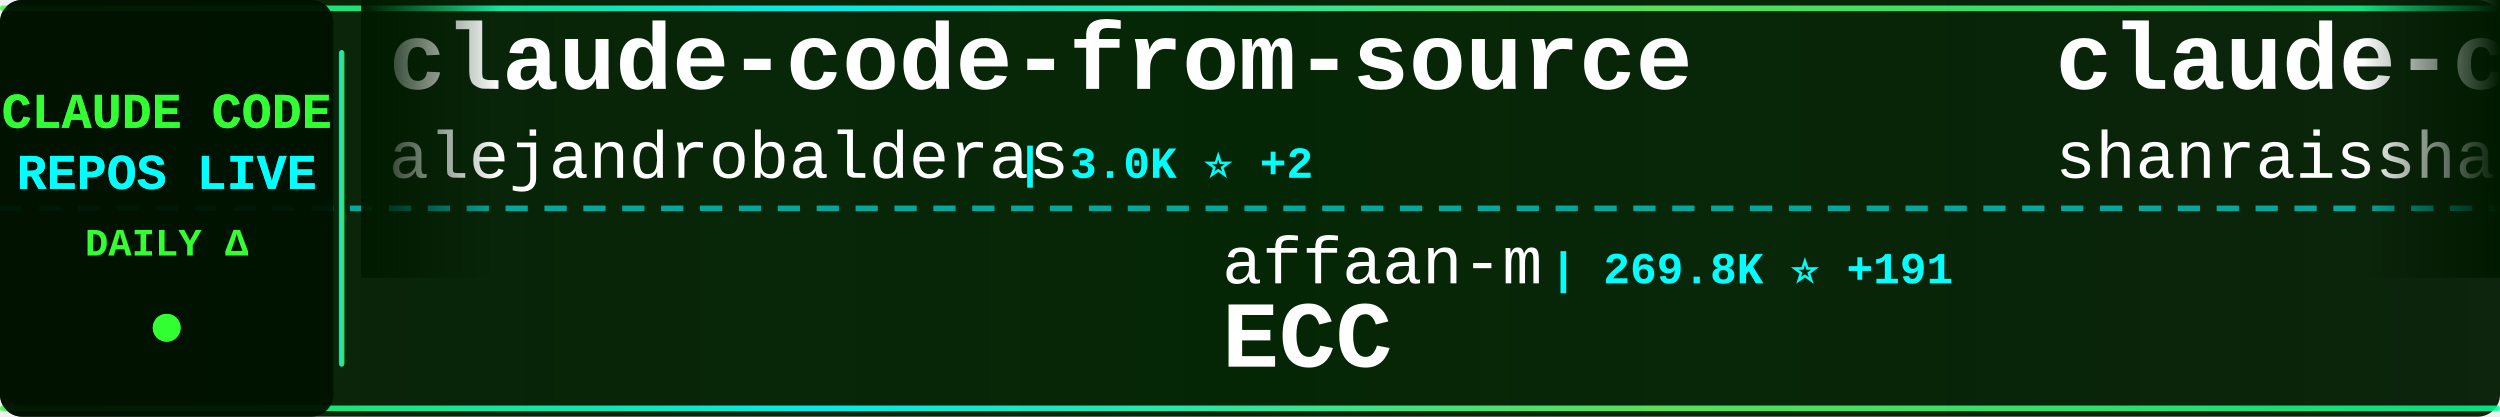
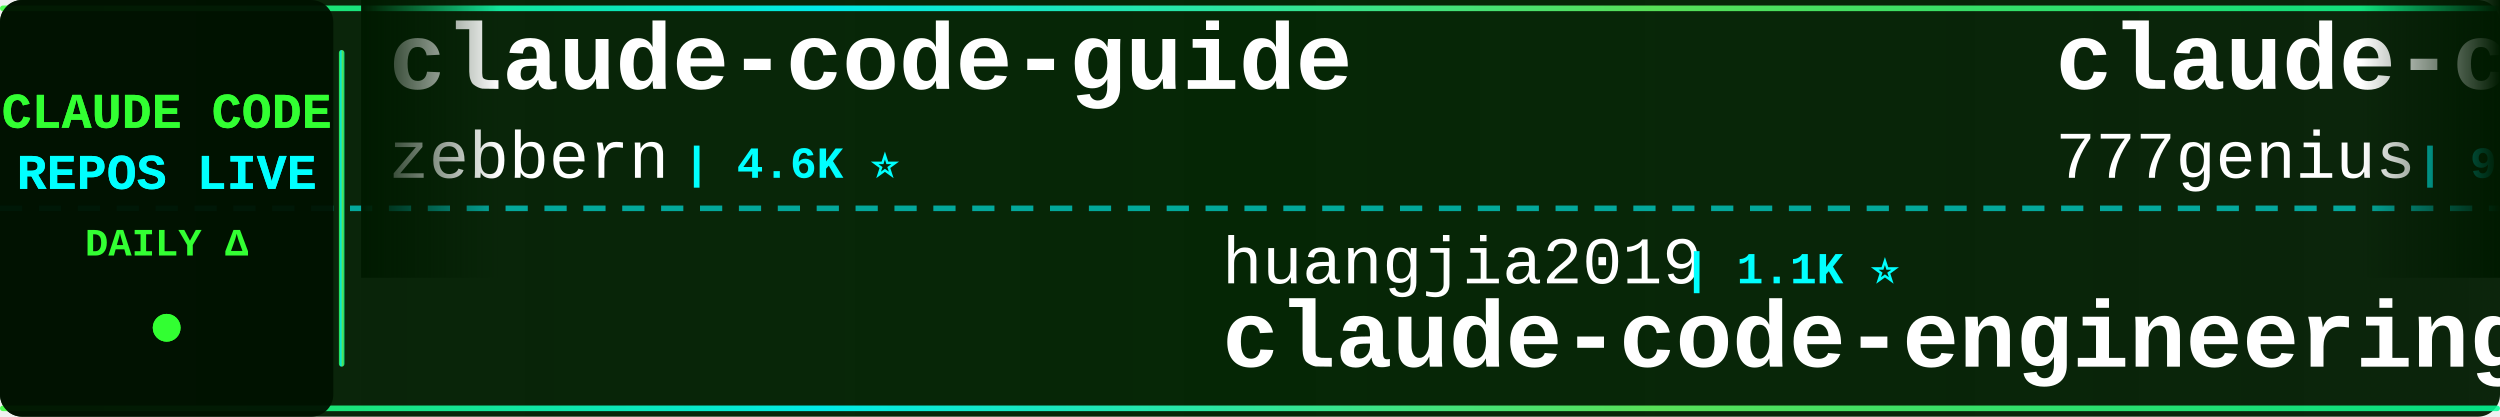
<svg xmlns="http://www.w3.org/2000/svg" width="900" height="150">
  <defs>
    <linearGradient id="tickerBg" x1="0%" y1="0%" x2="100%" y2="0%">
      <stop offset="0%" style="stop-color:#001a00;stop-opacity:0.95" />
      <stop offset="50%" style="stop-color:#002200;stop-opacity:0.98" />
      <stop offset="100%" style="stop-color:#001a00;stop-opacity:0.95" />
    </linearGradient>
    <linearGradient id="borderGrad" x1="0%" y1="0%" x2="100%" y2="0%">
      <stop offset="0%" style="stop-color:#33ff33;stop-opacity:0.85">
        <animate attributeName="stop-opacity" values="0.85;1;0.85" dur="2s" repeatCount="indefinite" />
      </stop>
      <stop offset="33%" style="stop-color:#00ffff;stop-opacity:0.9">
        <animate attributeName="stop-opacity" values="0.9;1;0.9" dur="2.2s" repeatCount="indefinite" />
      </stop>
      <stop offset="66%" style="stop-color:#66ff66;stop-opacity:0.85">
        <animate attributeName="stop-opacity" values="0.85;1;0.85" dur="1.8s" repeatCount="indefinite" />
      </stop>
      <stop offset="100%" style="stop-color:#00ff99;stop-opacity:0.85">
        <animate attributeName="stop-opacity" values="0.85;1;0.85" dur="2s" repeatCount="indefinite" />
      </stop>
    </linearGradient>
    <filter id="textGlow">
      <feGaussianBlur stdDeviation="0.1" result="coloredBlur" />
      <feMerge>
        <feMergeNode in="coloredBlur" />
        <feMergeNode in="SourceGraphic" />
      </feMerge>
    </filter>
    <filter id="metricGlow">
      <feGaussianBlur stdDeviation="0.2" result="coloredBlur" />
      <feMerge>
        <feMergeNode in="coloredBlur" />
        <feMergeNode in="SourceGraphic" />
      </feMerge>
    </filter>
    <linearGradient id="leftFade" x1="0%" y1="0%" x2="100%" y2="0%">
      <stop offset="0%" style="stop-color:#001a00;stop-opacity:1" />
      <stop offset="100%" style="stop-color:#001a00;stop-opacity:0" />
    </linearGradient>
    <linearGradient id="rightFade" x1="0%" y1="0%" x2="100%" y2="0%">
      <stop offset="0%" style="stop-color:#001a00;stop-opacity:0" />
      <stop offset="100%" style="stop-color:#001a00;stop-opacity:1" />
    </linearGradient>
  </defs>
  <rect width="900" height="150" fill="url(#tickerBg)" rx="8" />
  <rect x="0" y="2" width="900" height="2" fill="url(#borderGrad)" rx="1" />
  <rect x="0" y="146" width="900" height="2" fill="url(#borderGrad)" rx="1" />
  <line x1="0" y1="75" x2="900" y2="75" stroke="#00ffff" stroke-width="2" stroke-dasharray="8 6" opacity="0.6" />
  <rect x="0" y="0" width="120" height="150" fill="#001100" opacity="0.95" rx="8" />
  <text x="60" y="46" font-family="'Courier New', monospace" font-size="18" font-weight="bold" fill="#33ff33" text-anchor="middle" filter="url(#textGlow)">
    CLAUDE CODE
  </text>
  <text x="60" y="68" font-family="'Courier New', monospace" font-size="18" font-weight="bold" fill="#00ffff" text-anchor="middle" filter="url(#textGlow)">
    REPOS LIVE
  </text>
  <text x="60" y="92" font-family="'Courier New', monospace" font-size="14" font-weight="bold" fill="#33ff33" text-anchor="middle">
    DAILY Δ
  </text>
  <circle cx="60" cy="118" r="5" fill="#33ff33" filter="url(#metricGlow)">
    <animate attributeName="r" values="4;6;4" dur="1.5s" repeatCount="indefinite" />
    <animate attributeName="opacity" values="0.6;1;0.6" dur="1.5s" repeatCount="indefinite" />
  </circle>
  <rect x="122" y="18" width="2" height="114" fill="url(#borderGrad)" rx="1" />
  <clipPath id="tickerClip">
    <rect x="130" y="0" width="770" height="150" />
  </clipPath>
  <g clip-path="url(#tickerClip)">
    <g id="tickerItems">
      <animateTransform attributeName="transform" attributeType="XML" type="translate" from="0 0" to="-3000 0" dur="54s" repeatCount="indefinite" />
      <g transform="translate(0, 0)">
-         <text x="140" y="32" font-family="'Courier New', monospace" font-size="34" font-weight="bold" fill="#ffffff">claude-code-from-source</text>
-         <text x="140" y="64" font-family="'Courier New', monospace" font-size="24" font-weight="normal" fill="#ffffff" opacity="1.0">alejandrobalderas</text>
-         <text x="366" y="64" font-family="'Courier New', monospace" font-size="16" font-weight="bold" fill="#00ffff"> | 3.0K ⭐ +2</text>
+         <text x="140" y="32" font-family="'Courier New', monospace" font-size="34" font-weight="bold" fill="#ffffff">claude-code-guide</text>
+         <text x="140" y="64" font-family="'Courier New', monospace" font-size="24" font-weight="normal" fill="#ffffff" opacity="1.0">zebbern</text>
+         <text x="246" y="64" font-family="'Courier New', monospace" font-size="16" font-weight="bold" fill="#00ffff"> | 4.6K ⭐</text>
      </g>
      <g transform="translate(300, 0)">
-         <text x="140" y="102" font-family="'Courier New', monospace" font-size="24" font-weight="normal" fill="#ffffff" opacity="1.0">affaan-m</text>
-         <text x="258" y="102" font-family="'Courier New', monospace" font-size="16" font-weight="bold" fill="#00ffff"> | 269.8K ⭐ +191</text>
-         <text x="140" y="132" font-family="'Courier New', monospace" font-size="34" font-weight="bold" fill="#ffffff">ECC</text>
+         <text x="140" y="102" font-family="'Courier New', monospace" font-size="24" font-weight="normal" fill="#ffffff" opacity="1.0">huangjia2019</text>
+         <text x="306" y="102" font-family="'Courier New', monospace" font-size="16" font-weight="bold" fill="#00ffff"> | 1.1K ⭐</text>
+         <text x="140" y="132" font-family="'Courier New', monospace" font-size="34" font-weight="bold" fill="#ffffff">claude-code-engineering</text>
      </g>
      <g transform="translate(600, 0)">
+         <text x="140" y="32" font-family="'Courier New', monospace" font-size="34" font-weight="bold" fill="#ffffff">claude-code-source-code</text>
+         <text x="140" y="64" font-family="'Courier New', monospace" font-size="24" font-weight="normal" fill="#ffffff" opacity="1.0">777genius</text>
+         <text x="270" y="64" font-family="'Courier New', monospace" font-size="16" font-weight="bold" fill="#00ffff"> | 931 ⭐ -2</text>
+       </g>
+       <g transform="translate(900, 0)">
+         <text x="140" y="102" font-family="'Courier New', monospace" font-size="24" font-weight="normal" fill="#ffffff" opacity="1.0">VoltAgent</text>
+         <text x="270" y="102" font-family="'Courier New', monospace" font-size="16" font-weight="bold" fill="#00ffff"> | 25.4K ⭐ +1</text>
+         <text x="140" y="132" font-family="'Courier New', monospace" font-size="34" font-weight="bold" fill="#ffffff">awesome-claude-code-suba...</text>
+       </g>
+       <g transform="translate(1200, 0)">
        <text x="140" y="32" font-family="'Courier New', monospace" font-size="34" font-weight="bold" fill="#ffffff">claude-code-best-practic...</text>
        <text x="140" y="64" font-family="'Courier New', monospace" font-size="24" font-weight="normal" fill="#ffffff" opacity="1.0">shanraisshan</text>
-         <text x="306" y="64" font-family="'Courier New', monospace" font-size="16" font-weight="bold" fill="#00ffff"> | 66.8K ⭐ +79</text>
-       </g>
-       <g transform="translate(900, 0)">
-         <text x="140" y="102" font-family="'Courier New', monospace" font-size="24" font-weight="normal" fill="#ffffff" opacity="1.0">davila7</text>
-         <text x="246" y="102" font-family="'Courier New', monospace" font-size="16" font-weight="bold" fill="#00ffff"> | 32.2K ⭐ +34</text>
-         <text x="140" y="132" font-family="'Courier New', monospace" font-size="34" font-weight="bold" fill="#ffffff">claude-code-templates</text>
-       </g>
-       <g transform="translate(1200, 0)">
-         <text x="140" y="32" font-family="'Courier New', monospace" font-size="34" font-weight="bold" fill="#ffffff">Auto-claude-code-researc...</text>
-         <text x="140" y="64" font-family="'Courier New', monospace" font-size="24" font-weight="normal" fill="#ffffff" opacity="1.0">wanshuiyin</text>
-         <text x="282" y="64" font-family="'Courier New', monospace" font-size="16" font-weight="bold" fill="#00ffff"> | 16.8K ⭐ +18</text>
+         <text x="306" y="64" font-family="'Courier New', monospace" font-size="16" font-weight="bold" fill="#00ffff"> | 66.8K ⭐ +69</text>
      </g>
      <g transform="translate(1500, 0)">
-         <text x="140" y="102" font-family="'Courier New', monospace" font-size="24" font-weight="normal" fill="#ffffff" opacity="1.0">disler</text>
-         <text x="234" y="102" font-family="'Courier New', monospace" font-size="16" font-weight="bold" fill="#00ffff"> | 1.7K ⭐ +2</text>
-         <text x="140" y="132" font-family="'Courier New', monospace" font-size="34" font-weight="bold" fill="#ffffff">pi-vs-claude-code</text>
+         <text x="140" y="102" font-family="'Courier New', monospace" font-size="24" font-weight="normal" fill="#ffffff" opacity="1.0">diet103</text>
+         <text x="246" y="102" font-family="'Courier New', monospace" font-size="16" font-weight="bold" fill="#00ffff"> | 10.0K ⭐ +2</text>
+         <text x="140" y="132" font-family="'Courier New', monospace" font-size="34" font-weight="bold" fill="#ffffff">claude-code-infrastructu...</text>
      </g>
      <g transform="translate(1800, 0)">
-         <text x="140" y="32" font-family="'Courier New', monospace" font-size="34" font-weight="bold" fill="#ffffff">Claude-code</text>
-         <text x="140" y="64" font-family="'Courier New', monospace" font-size="24" font-weight="normal" fill="#ffffff" opacity="1.0">fazxes</text>
-         <text x="234" y="64" font-family="'Courier New', monospace" font-size="16" font-weight="bold" fill="#00ffff"> | 244 ⭐</text>
+         <text x="140" y="32" font-family="'Courier New', monospace" font-size="34" font-weight="bold" fill="#ffffff">Dive-into-Claude-Code</text>
+         <text x="140" y="64" font-family="'Courier New', monospace" font-size="24" font-weight="normal" fill="#ffffff" opacity="1.0">VILA-Lab</text>
+         <text x="258" y="64" font-family="'Courier New', monospace" font-size="16" font-weight="bold" fill="#00ffff"> | 2.1K ⭐ +1</text>
      </g>
      <g transform="translate(2100, 0)">
-         <text x="140" y="102" font-family="'Courier New', monospace" font-size="24" font-weight="normal" fill="#ffffff" opacity="1.0">anthropics</text>
-         <text x="282" y="102" font-family="'Courier New', monospace" font-size="16" font-weight="bold" fill="#00ffff"> | 6.3K ⭐ +1</text>
-         <text x="140" y="132" font-family="'Courier New', monospace" font-size="34" font-weight="bold" fill="#ffffff">claude-code-security-rev...</text>
+         <text x="140" y="102" font-family="'Courier New', monospace" font-size="24" font-weight="normal" fill="#ffffff" opacity="1.0">chauncygu</text>
+         <text x="270" y="102" font-family="'Courier New', monospace" font-size="16" font-weight="bold" fill="#00ffff"> | 2.8K ⭐</text>
+         <text x="140" y="132" font-family="'Courier New', monospace" font-size="34" font-weight="bold" fill="#ffffff">collection-claude-code-s...</text>
      </g>
      <g transform="translate(2400, 0)">
-         <text x="140" y="32" font-family="'Courier New', monospace" font-size="34" font-weight="bold" fill="#ffffff">claude-code-source</text>
-         <text x="140" y="64" font-family="'Courier New', monospace" font-size="24" font-weight="normal" fill="#ffffff" opacity="1.0">hangsman</text>
-         <text x="258" y="64" font-family="'Courier New', monospace" font-size="16" font-weight="bold" fill="#00ffff"> | 796 ⭐</text>
+         <text x="140" y="32" font-family="'Courier New', monospace" font-size="34" font-weight="bold" fill="#ffffff">Claude-code</text>
+         <text x="140" y="64" font-family="'Courier New', monospace" font-size="24" font-weight="normal" fill="#ffffff" opacity="1.0">zstmfhy</text>
+         <text x="246" y="64" font-family="'Courier New', monospace" font-size="16" font-weight="bold" fill="#00ffff"> | 189 ⭐</text>
      </g>
      <g transform="translate(2700, 0)">
-         <text x="140" y="102" font-family="'Courier New', monospace" font-size="24" font-weight="normal" fill="#ffffff" opacity="1.0">huangserva</text>
-         <text x="282" y="102" font-family="'Courier New', monospace" font-size="16" font-weight="bold" fill="#00ffff"> | 630 ⭐</text>
-         <text x="140" y="132" font-family="'Courier New', monospace" font-size="34" font-weight="bold" fill="#ffffff">claude-code-cli</text>
+         <text x="140" y="102" font-family="'Courier New', monospace" font-size="24" font-weight="normal" fill="#ffffff" opacity="1.0">liuup</text>
+         <text x="222" y="102" font-family="'Courier New', monospace" font-size="16" font-weight="bold" fill="#00ffff"> | 4.0K ⭐ +1</text>
+         <text x="140" y="132" font-family="'Courier New', monospace" font-size="34" font-weight="bold" fill="#ffffff">claude-code-analysis</text>
      </g>
      <g transform="translate(3000, 0)">
-         <text x="140" y="32" font-family="'Courier New', monospace" font-size="34" font-weight="bold" fill="#ffffff">claude-code-from-source</text>
-         <text x="140" y="64" font-family="'Courier New', monospace" font-size="24" font-weight="normal" fill="#ffffff" opacity="1.0">alejandrobalderas</text>
-         <text x="366" y="64" font-family="'Courier New', monospace" font-size="16" font-weight="bold" fill="#00ffff"> | 3.0K ⭐ +2</text>
+         <text x="140" y="32" font-family="'Courier New', monospace" font-size="34" font-weight="bold" fill="#ffffff">claude-code-guide</text>
+         <text x="140" y="64" font-family="'Courier New', monospace" font-size="24" font-weight="normal" fill="#ffffff" opacity="1.0">zebbern</text>
+         <text x="246" y="64" font-family="'Courier New', monospace" font-size="16" font-weight="bold" fill="#00ffff"> | 4.6K ⭐</text>
      </g>
      <g transform="translate(3300, 0)">
-         <text x="140" y="102" font-family="'Courier New', monospace" font-size="24" font-weight="normal" fill="#ffffff" opacity="1.0">affaan-m</text>
-         <text x="258" y="102" font-family="'Courier New', monospace" font-size="16" font-weight="bold" fill="#00ffff"> | 269.8K ⭐ +191</text>
-         <text x="140" y="132" font-family="'Courier New', monospace" font-size="34" font-weight="bold" fill="#ffffff">ECC</text>
+         <text x="140" y="102" font-family="'Courier New', monospace" font-size="24" font-weight="normal" fill="#ffffff" opacity="1.0">huangjia2019</text>
+         <text x="306" y="102" font-family="'Courier New', monospace" font-size="16" font-weight="bold" fill="#00ffff"> | 1.1K ⭐</text>
+         <text x="140" y="132" font-family="'Courier New', monospace" font-size="34" font-weight="bold" fill="#ffffff">claude-code-engineering</text>
      </g>
      <g transform="translate(3600, 0)">
-         <text x="140" y="32" font-family="'Courier New', monospace" font-size="34" font-weight="bold" fill="#ffffff">claude-code-best-practic...</text>
-         <text x="140" y="64" font-family="'Courier New', monospace" font-size="24" font-weight="normal" fill="#ffffff" opacity="1.0">shanraisshan</text>
-         <text x="306" y="64" font-family="'Courier New', monospace" font-size="16" font-weight="bold" fill="#00ffff"> | 66.8K ⭐ +79</text>
+         <text x="140" y="32" font-family="'Courier New', monospace" font-size="34" font-weight="bold" fill="#ffffff">claude-code-source-code</text>
+         <text x="140" y="64" font-family="'Courier New', monospace" font-size="24" font-weight="normal" fill="#ffffff" opacity="1.0">777genius</text>
+         <text x="270" y="64" font-family="'Courier New', monospace" font-size="16" font-weight="bold" fill="#00ffff"> | 931 ⭐ -2</text>
      </g>
      <g transform="translate(3900, 0)">
-         <text x="140" y="102" font-family="'Courier New', monospace" font-size="24" font-weight="normal" fill="#ffffff" opacity="1.0">davila7</text>
-         <text x="246" y="102" font-family="'Courier New', monospace" font-size="16" font-weight="bold" fill="#00ffff"> | 32.2K ⭐ +34</text>
-         <text x="140" y="132" font-family="'Courier New', monospace" font-size="34" font-weight="bold" fill="#ffffff">claude-code-templates</text>
+         <text x="140" y="102" font-family="'Courier New', monospace" font-size="24" font-weight="normal" fill="#ffffff" opacity="1.0">VoltAgent</text>
+         <text x="270" y="102" font-family="'Courier New', monospace" font-size="16" font-weight="bold" fill="#00ffff"> | 25.4K ⭐ +1</text>
+         <text x="140" y="132" font-family="'Courier New', monospace" font-size="34" font-weight="bold" fill="#ffffff">awesome-claude-code-suba...</text>
      </g>
    </g>
  </g>
  <rect x="130" y="0" width="50" height="100" fill="url(#leftFade)" />
  <rect x="850" y="0" width="50" height="100" fill="url(#rightFade)" />
</svg>
